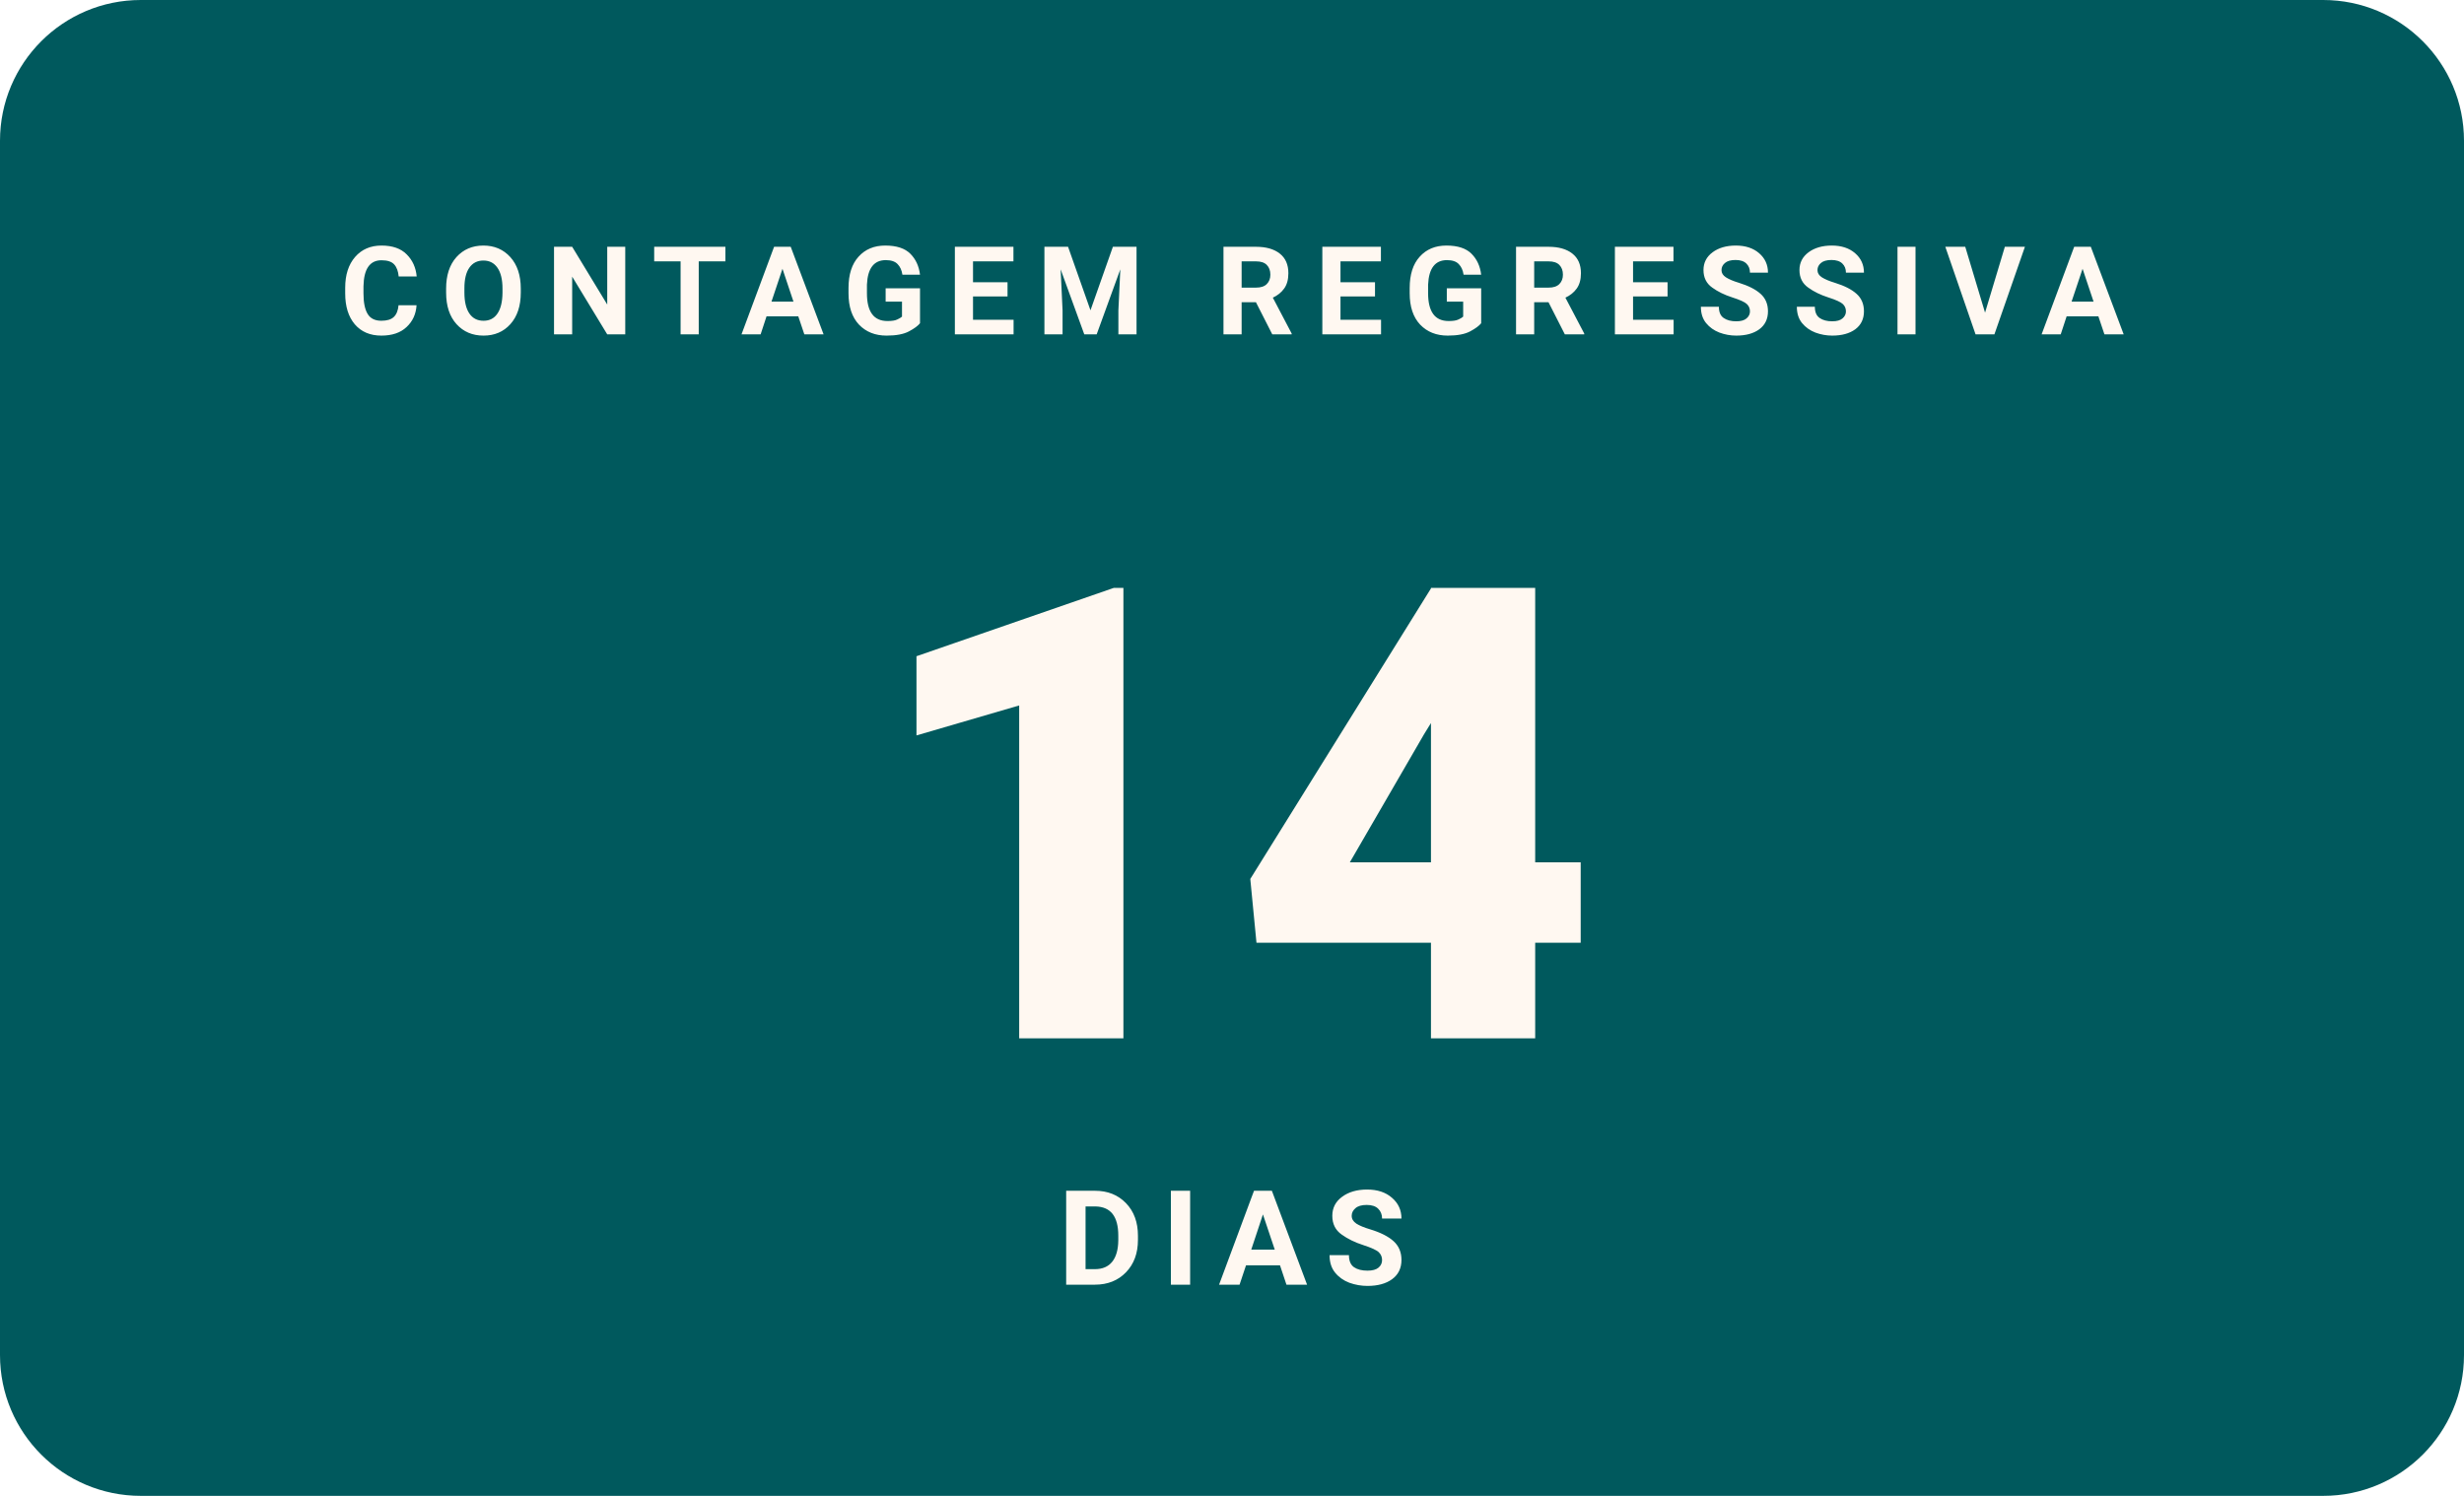
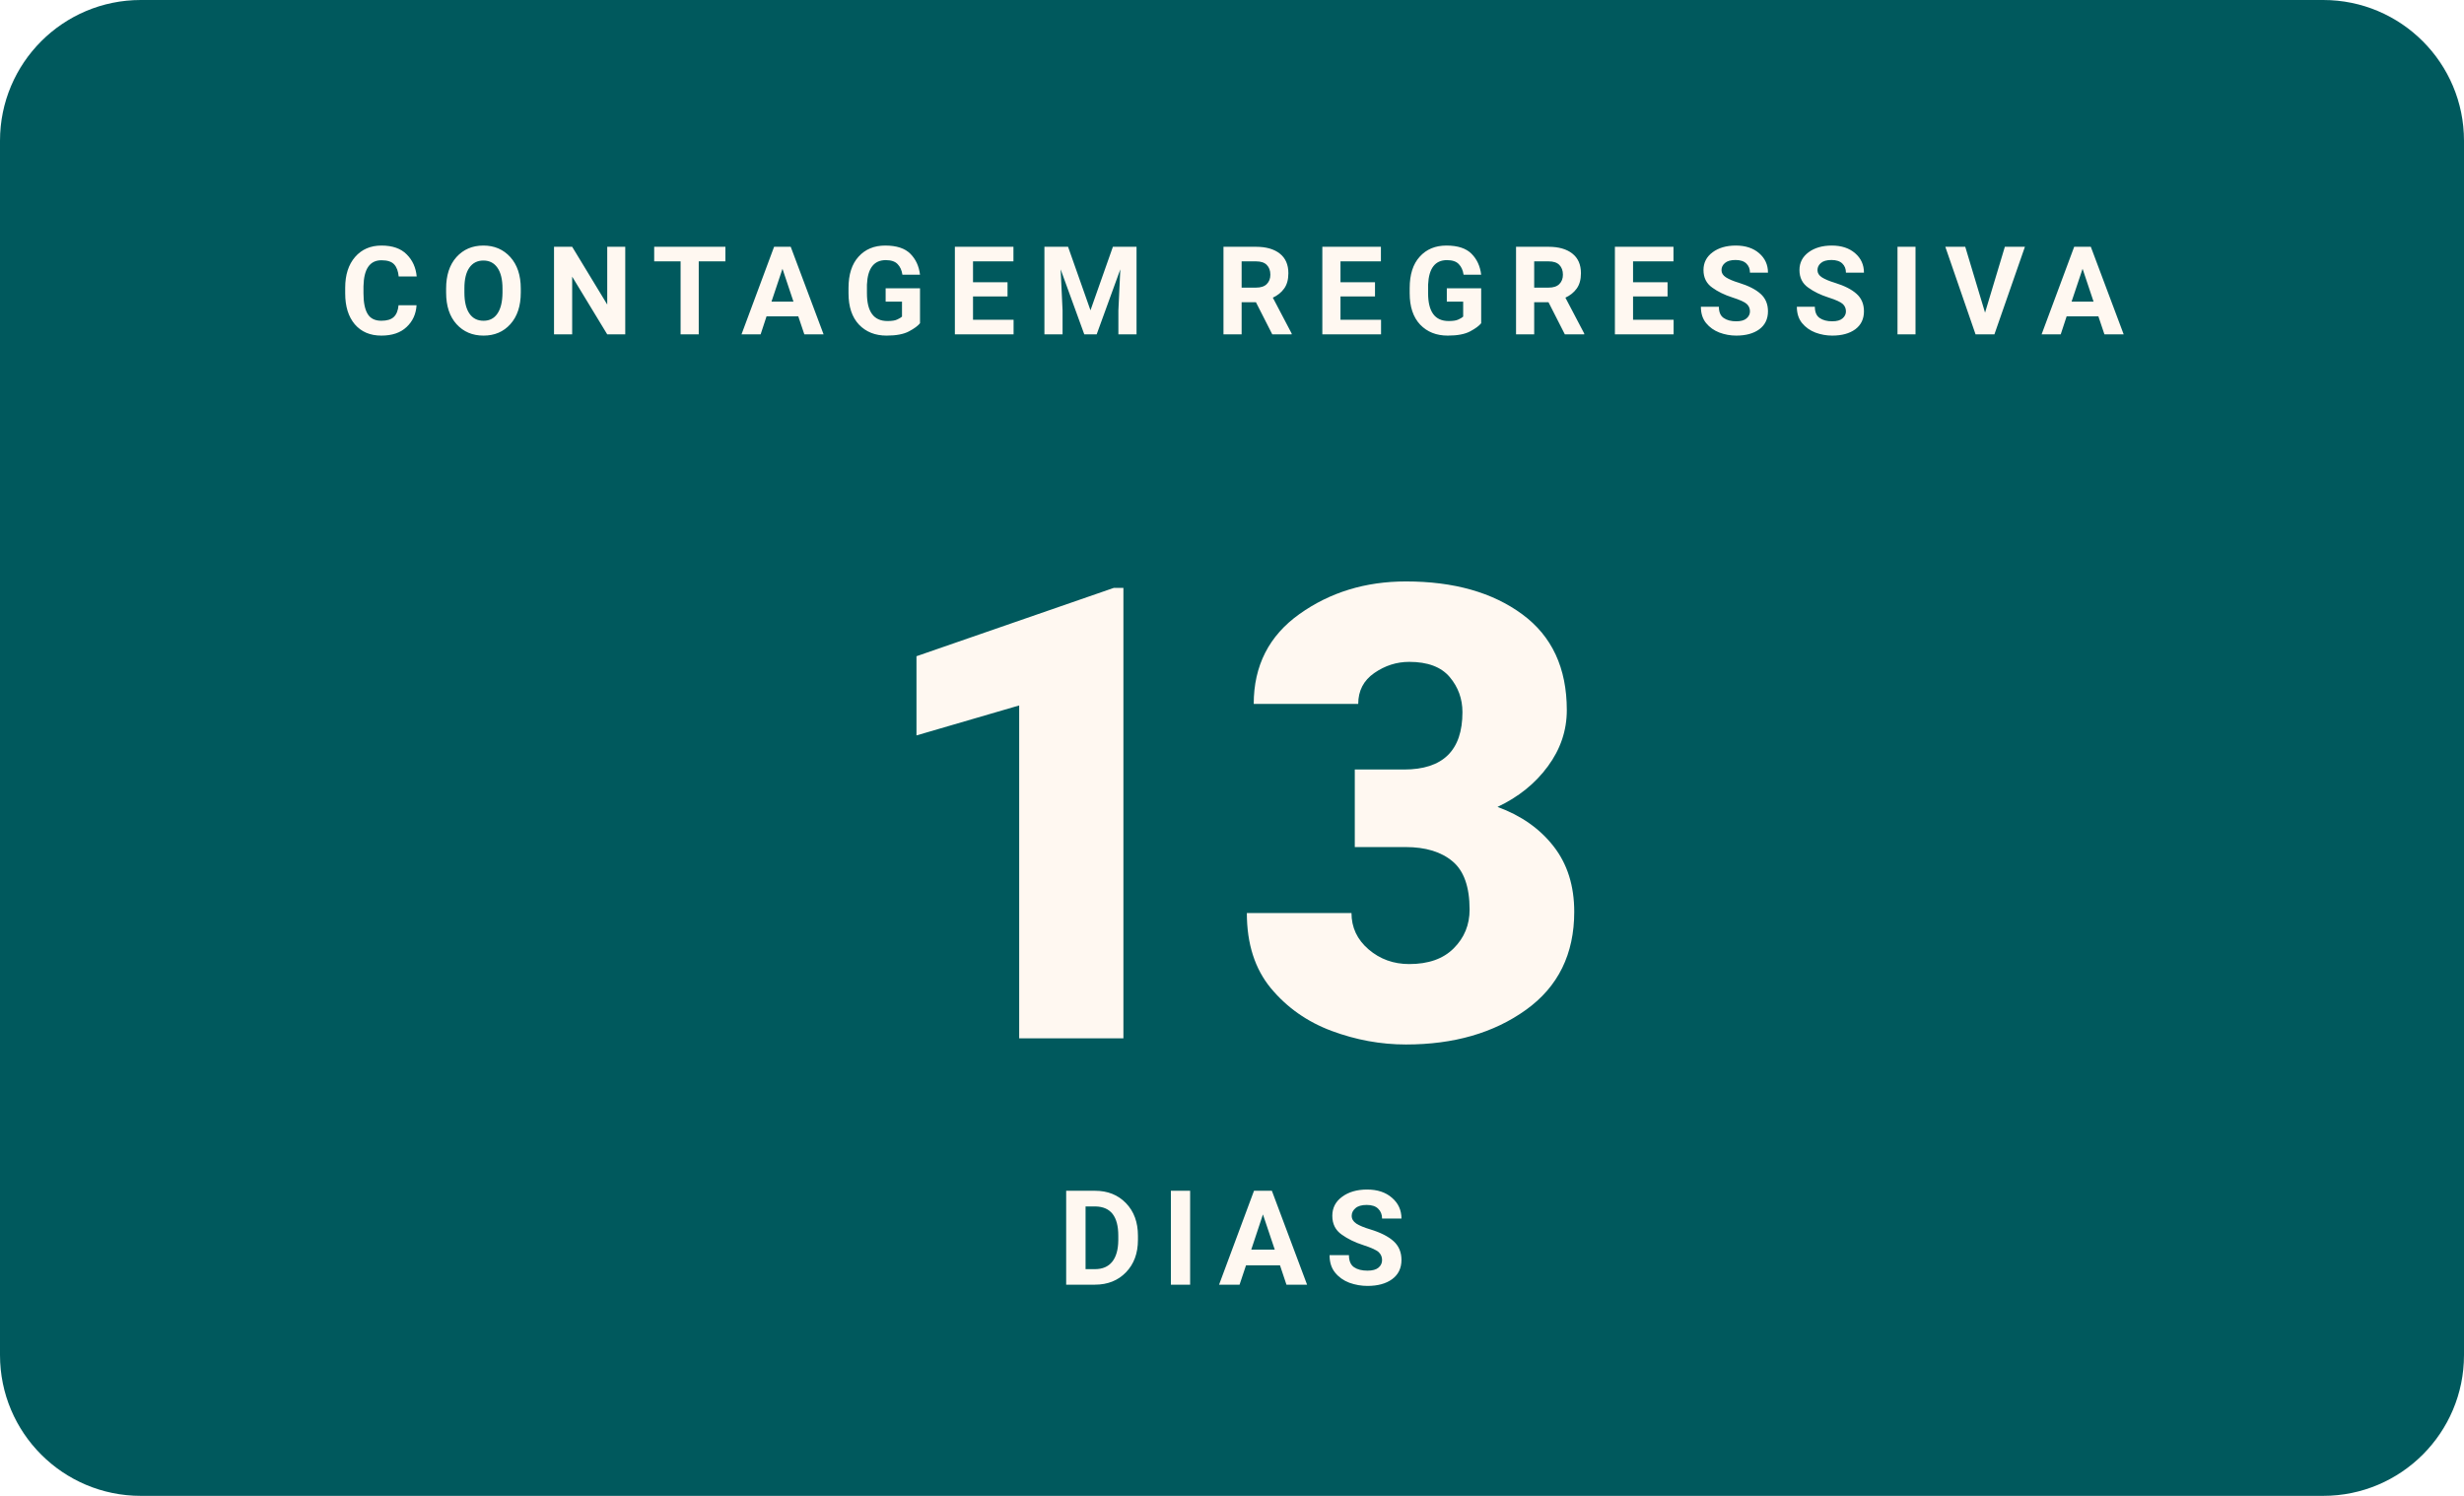
- <svg xmlns="http://www.w3.org/2000/svg" width="280" height="170" viewBox="0 0 280 170" role="img" aria-label="Faltam 14 dias para o WordCamp Brasil 2026">
+ <svg xmlns="http://www.w3.org/2000/svg" width="280" height="170" viewBox="0 0 280 170" role="img" aria-label="Faltam 13 dias para o WordCamp Brasil 2026">
  <rect width="280" height="170" rx="16" fill="#00595D" />
  <text x="140" y="38" text-anchor="middle" font-family="Poppins, -apple-system, Segoe UI, Roboto, Arial, sans-serif" font-size="14" font-weight="700" letter-spacing="2.3" fill="#FFF8F1">CONTAGEM REGRESSIVA</text>
-   <text x="140" y="118" text-anchor="middle" font-family="Poppins, -apple-system, Segoe UI, Roboto, Arial, sans-serif" font-size="72" font-weight="900" fill="#FFF8F1">14</text>
+   <text x="140" y="118" text-anchor="middle" font-family="Poppins, -apple-system, Segoe UI, Roboto, Arial, sans-serif" font-size="72" font-weight="900" fill="#FFF8F1">13</text>
  <text x="140" y="146" text-anchor="middle" font-family="Manrope, -apple-system, Segoe UI, Roboto, Arial, sans-serif" font-size="15" font-weight="600" letter-spacing="2" fill="#FFF8F1">DIAS</text>
</svg>
